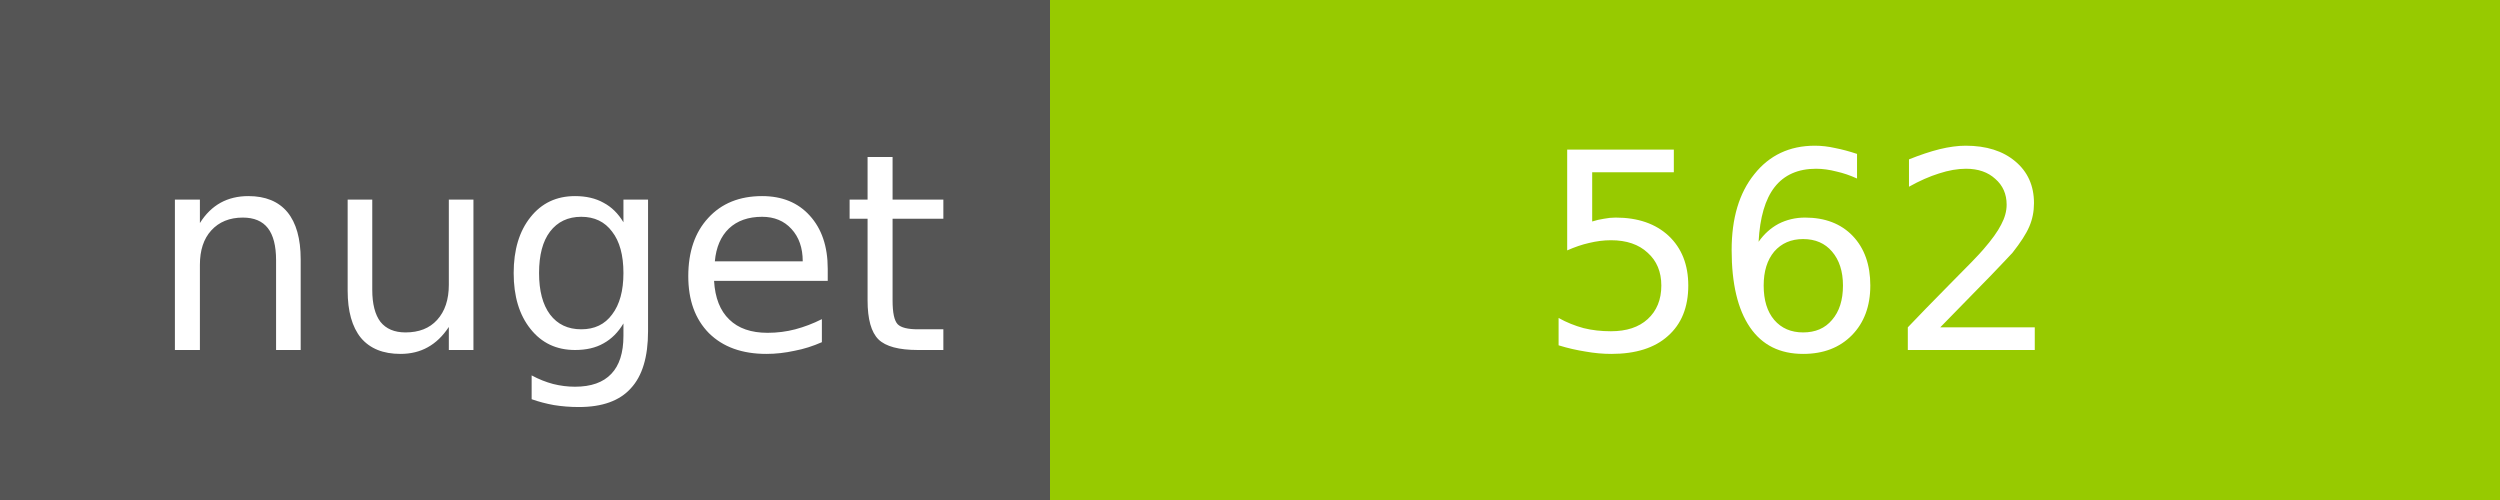
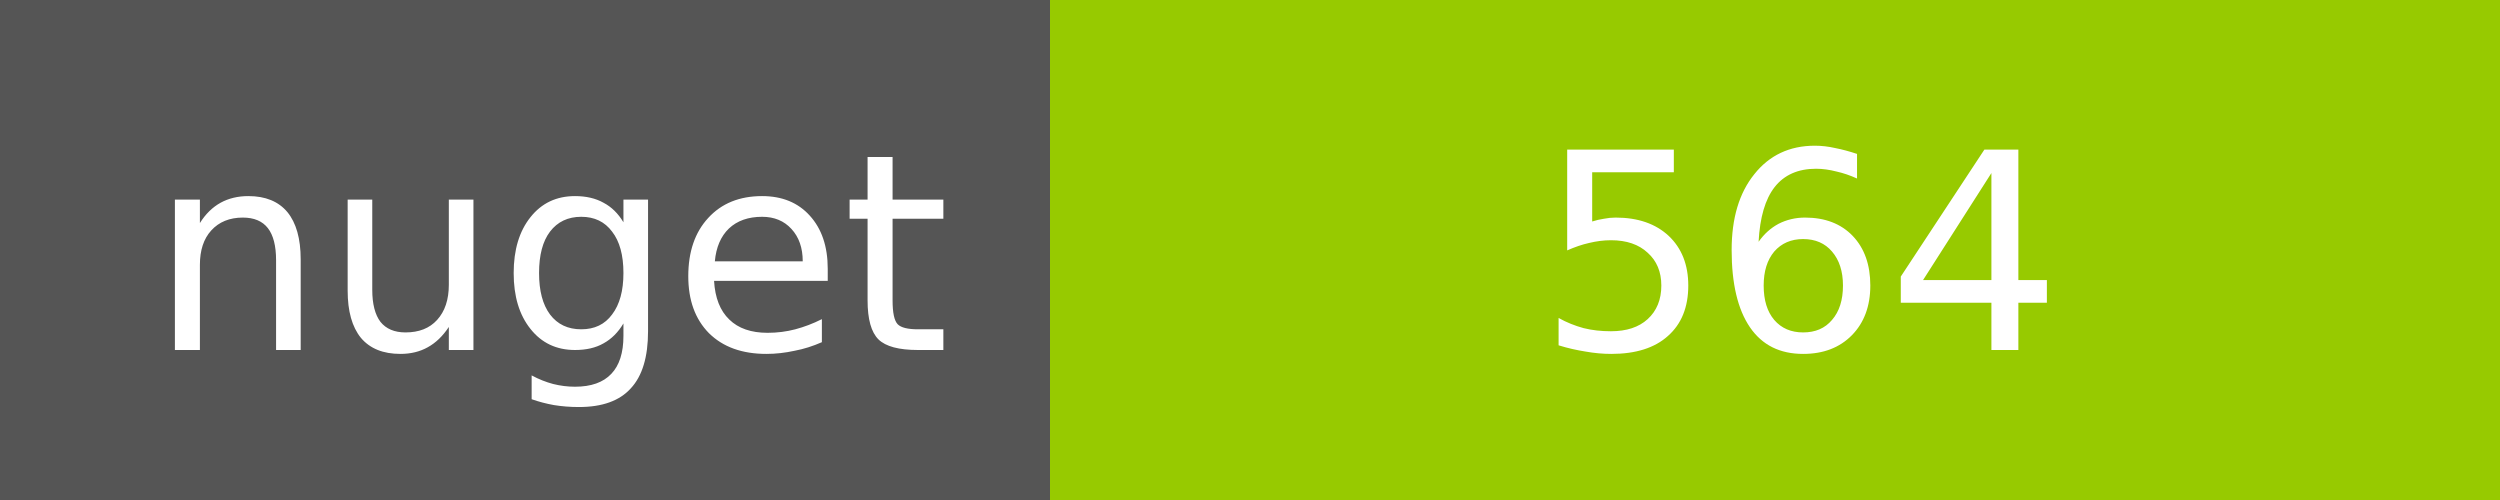
<svg xmlns="http://www.w3.org/2000/svg" width="100" height="20">
  <g shape-rendering="crispEdges">
    <path fill="#555" d="M0 0h42v20H0z" />
    <path fill="#97CA00" d="M42 0h58v20H42z" />
  </g>
  <g fill="#fff" text-anchor="middle" font-family="DejaVu Sans,Verdana,Geneva,sans-serif" font-size="11">
    <text x="22" y="14">nuget</text>
-     <text x="72" y="14">562</text>
+     <text x="72" y="14">564</text>
  </g>
</svg>
